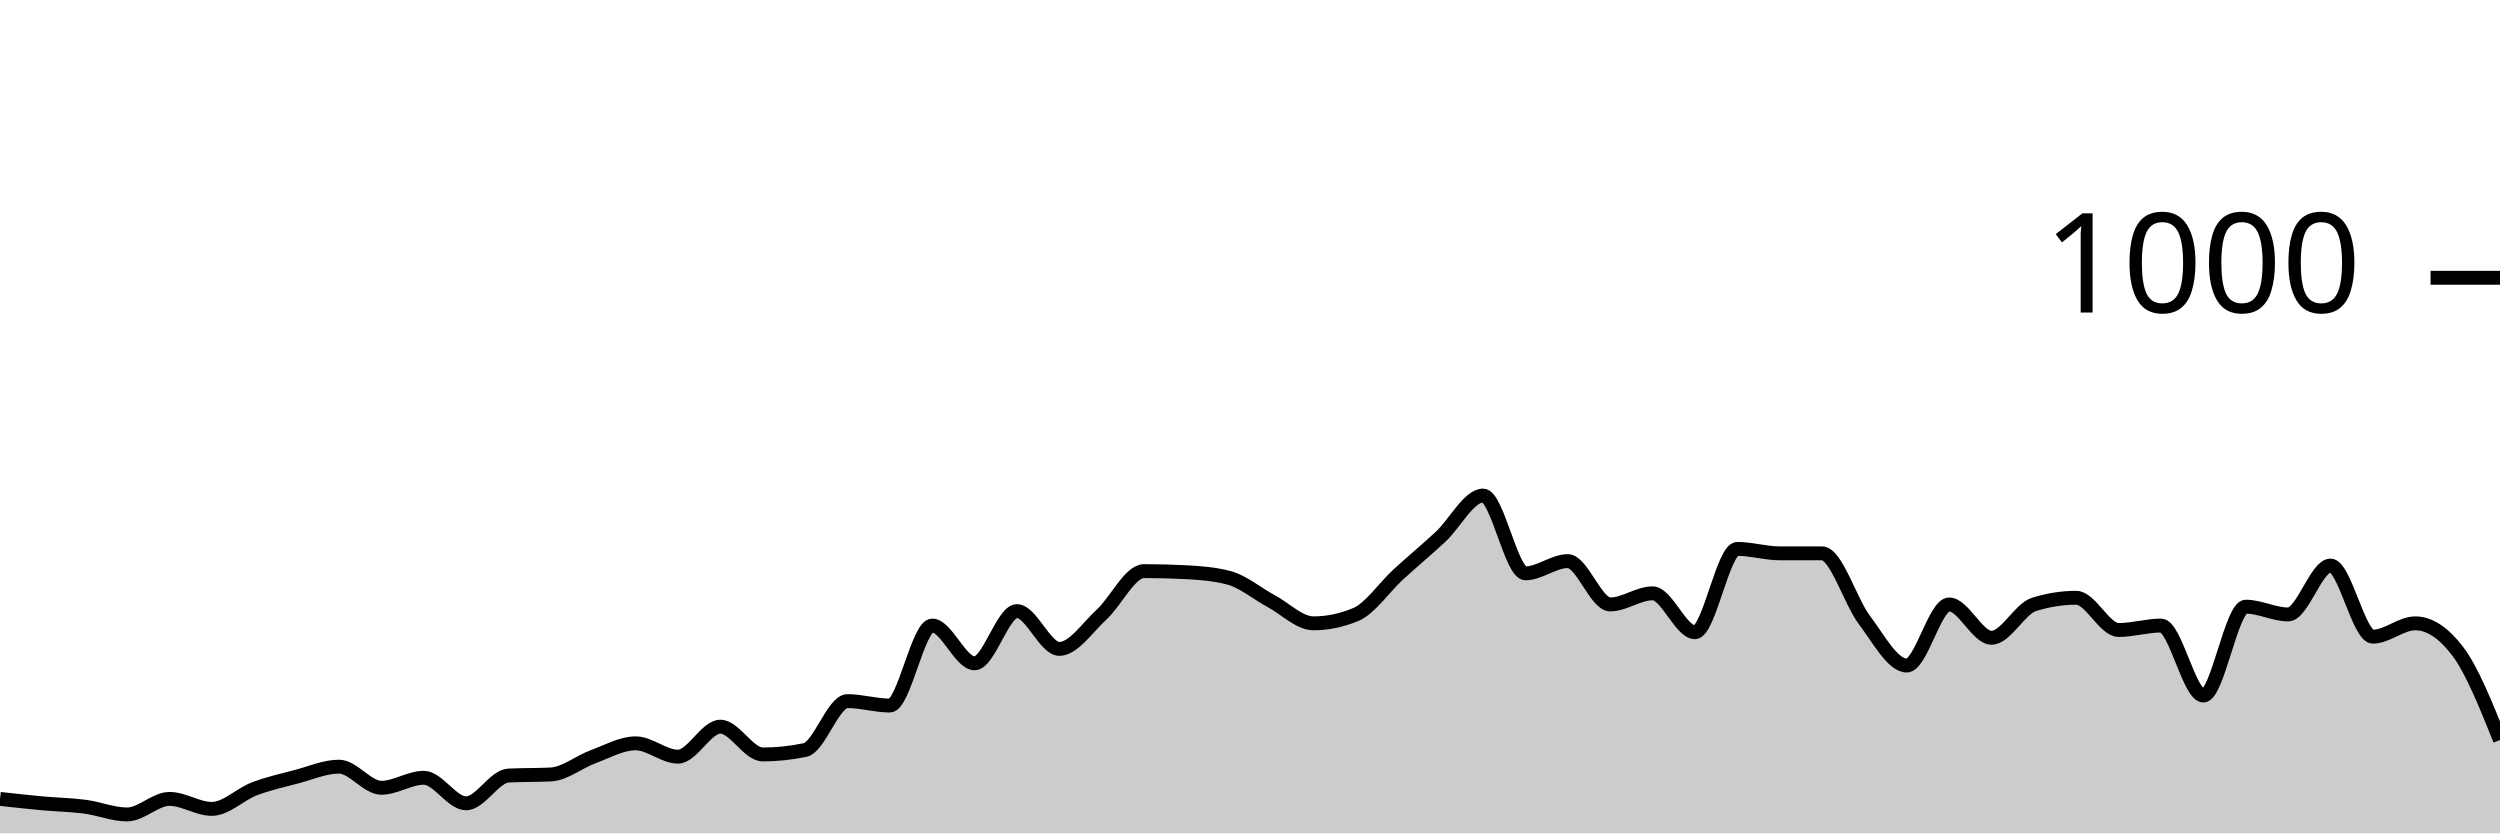
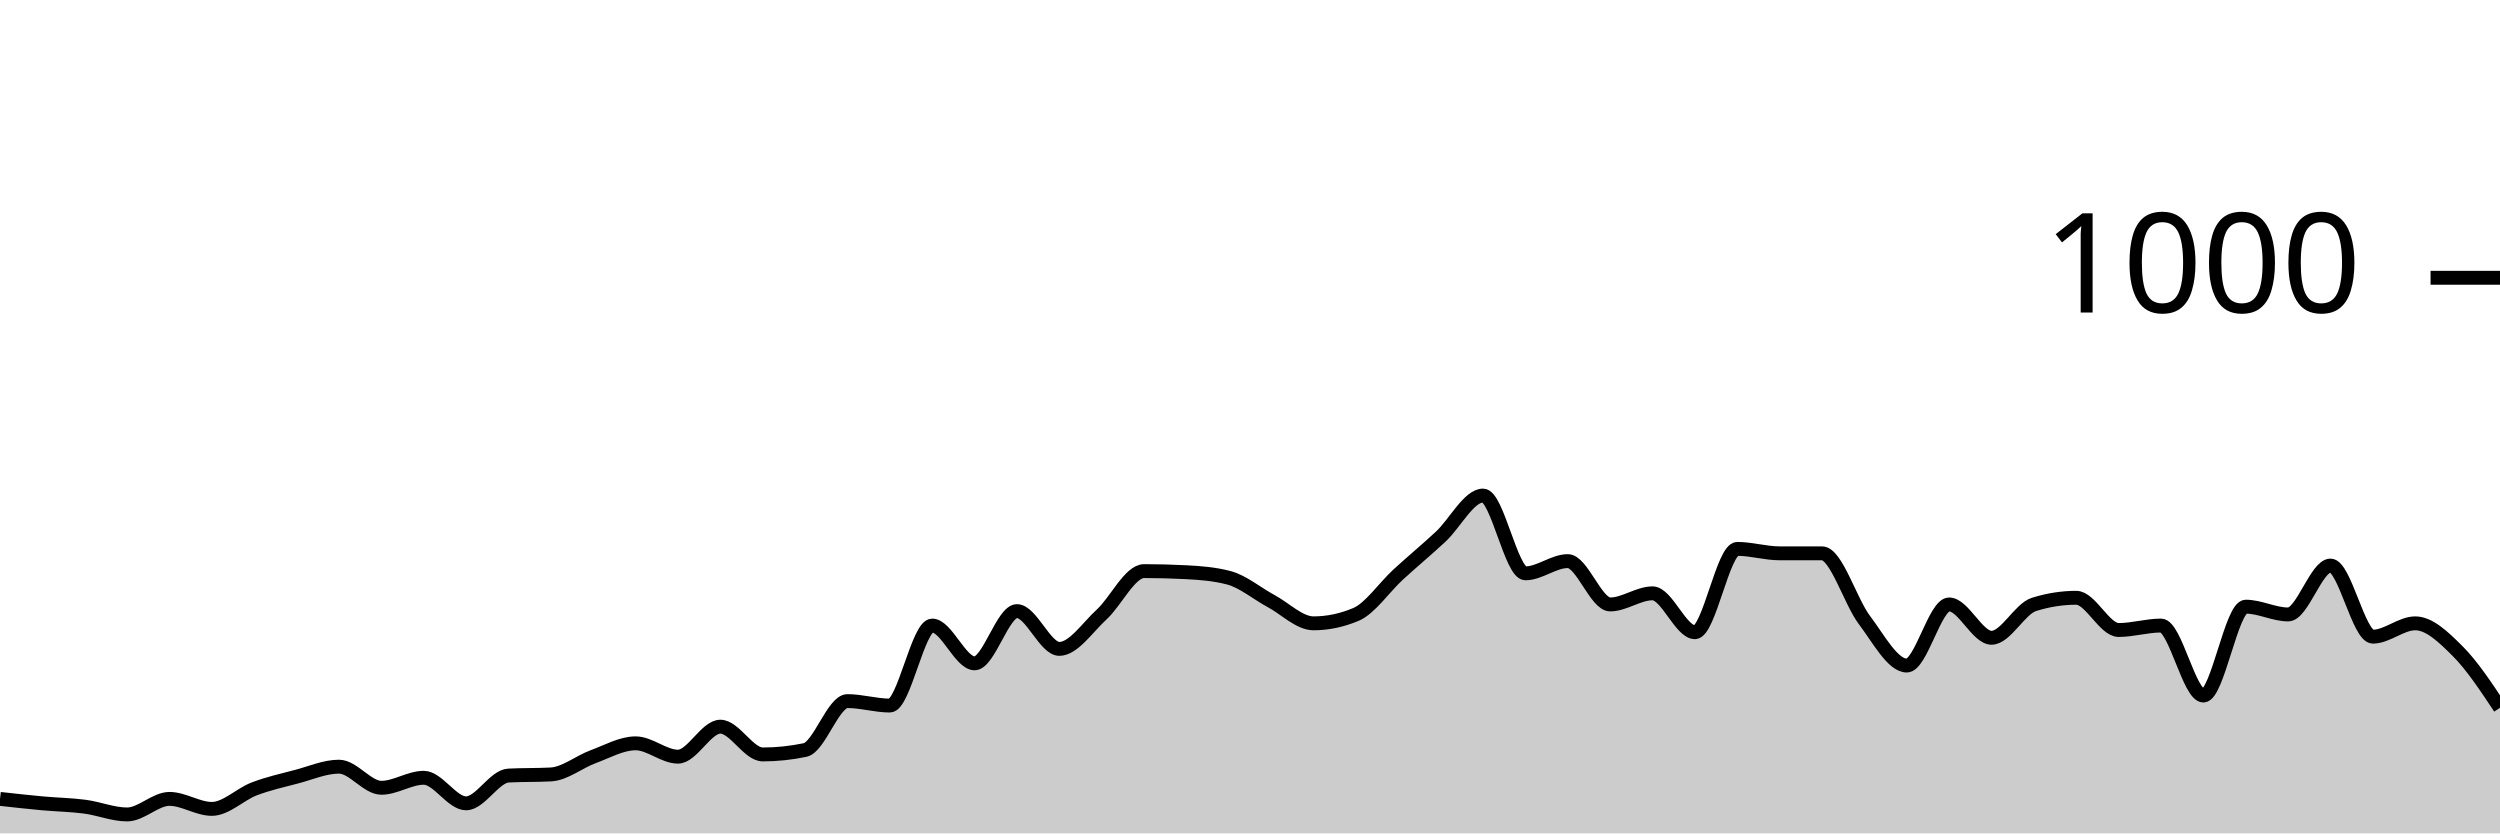
<svg xmlns="http://www.w3.org/2000/svg" viewBox="0 0 180 60">
  <g transform="translate(0,20)">
-     <path class="area" fill="rgba(0, 0, 0, 0.2)" d="M0,37.52C1.017,37.633,2.034,37.747,3.051,37.84C4.068,37.933,5.085,37.947,6.102,38.08C7.119,38.213,8.136,38.64,9.153,38.64C10.169,38.64,11.186,37.52,12.203,37.52C13.22,37.52,14.237,38.24,15.254,38.24C16.271,38.24,17.288,37.187,18.305,36.8C19.322,36.413,20.339,36.187,21.356,35.92C22.373,35.653,23.39,35.2,24.407,35.2C25.424,35.2,26.441,36.72,27.458,36.72C28.475,36.72,29.492,36,30.508,36C31.525,36,32.542,37.84,33.559,37.84C34.576,37.84,35.593,35.893,36.61,35.84C37.627,35.787,38.644,35.813,39.661,35.76C40.678,35.707,41.695,34.853,42.712,34.48C43.729,34.107,44.746,33.52,45.763,33.52C46.78,33.52,47.797,34.48,48.814,34.48C49.831,34.48,50.847,32.32,51.864,32.32C52.881,32.32,53.898,34.32,54.915,34.32C55.932,34.32,56.949,34.213,57.966,34C58.983,33.787,60,30.48,61.017,30.48C62.034,30.48,63.051,30.8,64.068,30.8C65.085,30.8,66.102,25.04,67.119,25.04C68.136,25.04,69.153,27.76,70.169,27.76C71.186,27.76,72.203,24,73.22,24C74.237,24,75.254,26.72,76.271,26.72C77.288,26.72,78.305,25.173,79.322,24.24C80.339,23.307,81.356,21.12,82.373,21.12C83.39,21.12,84.407,21.147,85.424,21.2C86.441,21.253,87.458,21.333,88.475,21.6C89.492,21.867,90.508,22.733,91.525,23.28C92.542,23.827,93.559,24.88,94.576,24.88C95.593,24.88,96.61,24.667,97.627,24.24C98.644,23.813,99.661,22.293,100.678,21.36C101.695,20.427,102.712,19.587,103.729,18.64C104.746,17.693,105.763,15.68,106.78,15.68C107.797,15.68,108.814,21.28,109.831,21.28C110.847,21.28,111.864,20.4,112.881,20.4C113.898,20.4,114.915,23.52,115.932,23.52C116.949,23.52,117.966,22.72,118.983,22.72C120,22.72,121.017,25.52,122.034,25.52C123.051,25.52,124.068,19.52,125.085,19.52C126.102,19.52,127.119,19.84,128.136,19.84C129.153,19.84,130.169,19.84,131.186,19.84C132.203,19.84,133.22,23.293,134.237,24.64C135.254,25.987,136.271,27.92,137.288,27.92C138.305,27.92,139.322,23.52,140.339,23.52C141.356,23.52,142.373,25.92,143.39,25.92C144.407,25.92,145.424,23.84,146.441,23.52C147.458,23.2,148.475,23.04,149.492,23.04C150.508,23.04,151.525,25.36,152.542,25.36C153.559,25.36,154.576,25.04,155.593,25.04C156.61,25.04,157.627,30.08,158.644,30.08C159.661,30.08,160.678,23.68,161.695,23.68C162.712,23.68,163.729,24.24,164.746,24.24C165.763,24.24,166.78,20.72,167.797,20.72C168.814,20.72,169.831,25.84,170.847,25.84C171.864,25.84,172.881,24.88,173.898,24.88C174.915,24.88,175.932,25.547,176.949,26.88C177.966,28.213,178.983,30.747,180,33.28L180,40C178.983,40,177.966,40,176.949,40C175.932,40,174.915,40,173.898,40C172.881,40,171.864,40,170.847,40C169.831,40,168.814,40,167.797,40C166.78,40,165.763,40,164.746,40C163.729,40,162.712,40,161.695,40C160.678,40,159.661,40,158.644,40C157.627,40,156.61,40,155.593,40C154.576,40,153.559,40,152.542,40C151.525,40,150.508,40,149.492,40C148.475,40,147.458,40,146.441,40C145.424,40,144.407,40,143.39,40C142.373,40,141.356,40,140.339,40C139.322,40,138.305,40,137.288,40C136.271,40,135.254,40,134.237,40C133.22,40,132.203,40,131.186,40C130.169,40,129.153,40,128.136,40C127.119,40,126.102,40,125.085,40C124.068,40,123.051,40,122.034,40C121.017,40,120,40,118.983,40C117.966,40,116.949,40,115.932,40C114.915,40,113.898,40,112.881,40C111.864,40,110.847,40,109.831,40C108.814,40,107.797,40,106.78,40C105.763,40,104.746,40,103.729,40C102.712,40,101.695,40,100.678,40C99.661,40,98.644,40,97.627,40C96.61,40,95.593,40,94.576,40C93.559,40,92.542,40,91.525,40C90.508,40,89.492,40,88.475,40C87.458,40,86.441,40,85.424,40C84.407,40,83.39,40,82.373,40C81.356,40,80.339,40,79.322,40C78.305,40,77.288,40,76.271,40C75.254,40,74.237,40,73.22,40C72.203,40,71.186,40,70.169,40C69.153,40,68.136,40,67.119,40C66.102,40,65.085,40,64.068,40C63.051,40,62.034,40,61.017,40C60,40,58.983,40,57.966,40C56.949,40,55.932,40,54.915,40C53.898,40,52.881,40,51.864,40C50.847,40,49.831,40,48.814,40C47.797,40,46.78,40,45.763,40C44.746,40,43.729,40,42.712,40C41.695,40,40.678,40,39.661,40C38.644,40,37.627,40,36.61,40C35.593,40,34.576,40,33.559,40C32.542,40,31.525,40,30.508,40C29.492,40,28.475,40,27.458,40C26.441,40,25.424,40,24.407,40C23.39,40,22.373,40,21.356,40C20.339,40,19.322,40,18.305,40C17.288,40,16.271,40,15.254,40C14.237,40,13.22,40,12.203,40C11.186,40,10.169,40,9.153,40C8.136,40,7.119,40,6.102,40C5.085,40,4.068,40,3.051,40C2.034,40,1.017,40,0,40Z" />
-     <path class="line" stroke="black" fill="none" d="M0,37.52C1.017,37.633,2.034,37.747,3.051,37.84C4.068,37.933,5.085,37.947,6.102,38.08C7.119,38.213,8.136,38.64,9.153,38.64C10.169,38.64,11.186,37.52,12.203,37.52C13.22,37.52,14.237,38.24,15.254,38.24C16.271,38.24,17.288,37.187,18.305,36.8C19.322,36.413,20.339,36.187,21.356,35.92C22.373,35.653,23.39,35.2,24.407,35.2C25.424,35.2,26.441,36.72,27.458,36.72C28.475,36.72,29.492,36,30.508,36C31.525,36,32.542,37.84,33.559,37.84C34.576,37.84,35.593,35.893,36.61,35.84C37.627,35.787,38.644,35.813,39.661,35.76C40.678,35.707,41.695,34.853,42.712,34.48C43.729,34.107,44.746,33.52,45.763,33.52C46.78,33.52,47.797,34.48,48.814,34.48C49.831,34.48,50.847,32.32,51.864,32.32C52.881,32.32,53.898,34.32,54.915,34.32C55.932,34.32,56.949,34.213,57.966,34C58.983,33.787,60,30.48,61.017,30.48C62.034,30.48,63.051,30.8,64.068,30.8C65.085,30.8,66.102,25.04,67.119,25.04C68.136,25.04,69.153,27.76,70.169,27.76C71.186,27.76,72.203,24,73.22,24C74.237,24,75.254,26.72,76.271,26.72C77.288,26.72,78.305,25.173,79.322,24.24C80.339,23.307,81.356,21.12,82.373,21.12C83.39,21.12,84.407,21.147,85.424,21.2C86.441,21.253,87.458,21.333,88.475,21.6C89.492,21.867,90.508,22.733,91.525,23.28C92.542,23.827,93.559,24.88,94.576,24.88C95.593,24.88,96.61,24.667,97.627,24.24C98.644,23.813,99.661,22.293,100.678,21.36C101.695,20.427,102.712,19.587,103.729,18.64C104.746,17.693,105.763,15.68,106.78,15.68C107.797,15.68,108.814,21.28,109.831,21.28C110.847,21.28,111.864,20.4,112.881,20.4C113.898,20.4,114.915,23.52,115.932,23.52C116.949,23.52,117.966,22.72,118.983,22.72C120,22.72,121.017,25.52,122.034,25.52C123.051,25.52,124.068,19.52,125.085,19.52C126.102,19.52,127.119,19.84,128.136,19.84C129.153,19.84,130.169,19.84,131.186,19.84C132.203,19.84,133.22,23.293,134.237,24.64C135.254,25.987,136.271,27.92,137.288,27.92C138.305,27.92,139.322,23.52,140.339,23.52C141.356,23.52,142.373,25.92,143.39,25.92C144.407,25.92,145.424,23.84,146.441,23.52C147.458,23.2,148.475,23.04,149.492,23.04C150.508,23.04,151.525,25.36,152.542,25.36C153.559,25.36,154.576,25.04,155.593,25.04C156.61,25.04,157.627,30.08,158.644,30.08C159.661,30.08,160.678,23.68,161.695,23.68C162.712,23.68,163.729,24.24,164.746,24.24C165.763,24.24,166.78,20.72,167.797,20.72C168.814,20.72,169.831,25.84,170.847,25.84C171.864,25.84,172.881,24.88,173.898,24.88C174.915,24.88,175.932,25.547,176.949,26.88C177.966,28.213,178.983,30.747,180,33.28" />
+     <path class="area" fill="rgba(0, 0, 0, 0.2)" d="M0,37.52C1.017,37.633,2.034,37.747,3.051,37.84C4.068,37.933,5.085,37.947,6.102,38.08C7.119,38.213,8.136,38.64,9.153,38.64C10.169,38.64,11.186,37.52,12.203,37.52C13.22,37.52,14.237,38.24,15.254,38.24C16.271,38.24,17.288,37.187,18.305,36.8C19.322,36.413,20.339,36.187,21.356,35.92C22.373,35.653,23.39,35.2,24.407,35.2C25.424,35.2,26.441,36.72,27.458,36.72C28.475,36.72,29.492,36,30.508,36C31.525,36,32.542,37.84,33.559,37.84C34.576,37.84,35.593,35.893,36.61,35.84C37.627,35.787,38.644,35.813,39.661,35.76C40.678,35.707,41.695,34.853,42.712,34.48C43.729,34.107,44.746,33.52,45.763,33.52C46.78,33.52,47.797,34.48,48.814,34.48C49.831,34.48,50.847,32.32,51.864,32.32C52.881,32.32,53.898,34.32,54.915,34.32C55.932,34.32,56.949,34.213,57.966,34C58.983,33.787,60,30.48,61.017,30.48C62.034,30.48,63.051,30.8,64.068,30.8C65.085,30.8,66.102,25.04,67.119,25.04C68.136,25.04,69.153,27.76,70.169,27.76C71.186,27.76,72.203,24,73.22,24C74.237,24,75.254,26.72,76.271,26.72C77.288,26.72,78.305,25.173,79.322,24.24C80.339,23.307,81.356,21.12,82.373,21.12C83.39,21.12,84.407,21.147,85.424,21.2C86.441,21.253,87.458,21.333,88.475,21.6C89.492,21.867,90.508,22.733,91.525,23.28C92.542,23.827,93.559,24.88,94.576,24.88C95.593,24.88,96.61,24.667,97.627,24.24C98.644,23.813,99.661,22.293,100.678,21.36C101.695,20.427,102.712,19.587,103.729,18.64C104.746,17.693,105.763,15.68,106.78,15.68C107.797,15.68,108.814,21.28,109.831,21.28C110.847,21.28,111.864,20.4,112.881,20.4C113.898,20.4,114.915,23.52,115.932,23.52C116.949,23.52,117.966,22.72,118.983,22.72C120,22.72,121.017,25.52,122.034,25.52C123.051,25.52,124.068,19.52,125.085,19.52C126.102,19.52,127.119,19.84,128.136,19.84C129.153,19.84,130.169,19.84,131.186,19.84C132.203,19.84,133.22,23.293,134.237,24.64C135.254,25.987,136.271,27.92,137.288,27.92C138.305,27.92,139.322,23.52,140.339,23.52C141.356,23.52,142.373,25.92,143.39,25.92C144.407,25.92,145.424,23.84,146.441,23.52C147.458,23.2,148.475,23.04,149.492,23.04C150.508,23.04,151.525,25.36,152.542,25.36C153.559,25.36,154.576,25.04,155.593,25.04C156.61,25.04,157.627,30.08,158.644,30.08C159.661,30.08,160.678,23.68,161.695,23.68C162.712,23.68,163.729,24.24,164.746,24.24C165.763,24.24,166.78,20.72,167.797,20.72C168.814,20.72,169.831,25.84,170.847,25.84C171.864,25.84,172.881,24.88,173.898,24.88C174.915,24.88,175.932,25.867,176.949,26.88C177.966,27.893,178.983,29.427,180,30.96L180,40C178.983,40,177.966,40,176.949,40C175.932,40,174.915,40,173.898,40C172.881,40,171.864,40,170.847,40C169.831,40,168.814,40,167.797,40C166.78,40,165.763,40,164.746,40C163.729,40,162.712,40,161.695,40C160.678,40,159.661,40,158.644,40C157.627,40,156.61,40,155.593,40C154.576,40,153.559,40,152.542,40C151.525,40,150.508,40,149.492,40C148.475,40,147.458,40,146.441,40C145.424,40,144.407,40,143.39,40C142.373,40,141.356,40,140.339,40C139.322,40,138.305,40,137.288,40C136.271,40,135.254,40,134.237,40C133.22,40,132.203,40,131.186,40C130.169,40,129.153,40,128.136,40C127.119,40,126.102,40,125.085,40C124.068,40,123.051,40,122.034,40C121.017,40,120,40,118.983,40C117.966,40,116.949,40,115.932,40C114.915,40,113.898,40,112.881,40C111.864,40,110.847,40,109.831,40C108.814,40,107.797,40,106.78,40C105.763,40,104.746,40,103.729,40C102.712,40,101.695,40,100.678,40C99.661,40,98.644,40,97.627,40C96.61,40,95.593,40,94.576,40C93.559,40,92.542,40,91.525,40C90.508,40,89.492,40,88.475,40C87.458,40,86.441,40,85.424,40C84.407,40,83.39,40,82.373,40C81.356,40,80.339,40,79.322,40C78.305,40,77.288,40,76.271,40C75.254,40,74.237,40,73.22,40C72.203,40,71.186,40,70.169,40C69.153,40,68.136,40,67.119,40C66.102,40,65.085,40,64.068,40C63.051,40,62.034,40,61.017,40C60,40,58.983,40,57.966,40C56.949,40,55.932,40,54.915,40C53.898,40,52.881,40,51.864,40C50.847,40,49.831,40,48.814,40C47.797,40,46.78,40,45.763,40C44.746,40,43.729,40,42.712,40C41.695,40,40.678,40,39.661,40C38.644,40,37.627,40,36.61,40C35.593,40,34.576,40,33.559,40C32.542,40,31.525,40,30.508,40C29.492,40,28.475,40,27.458,40C26.441,40,25.424,40,24.407,40C23.39,40,22.373,40,21.356,40C20.339,40,19.322,40,18.305,40C17.288,40,16.271,40,15.254,40C14.237,40,13.22,40,12.203,40C11.186,40,10.169,40,9.153,40C8.136,40,7.119,40,6.102,40C5.085,40,4.068,40,3.051,40C2.034,40,1.017,40,0,40Z" />
+     <path class="line" stroke="black" fill="none" d="M0,37.52C1.017,37.633,2.034,37.747,3.051,37.84C4.068,37.933,5.085,37.947,6.102,38.08C7.119,38.213,8.136,38.64,9.153,38.64C10.169,38.64,11.186,37.52,12.203,37.52C13.22,37.52,14.237,38.24,15.254,38.24C16.271,38.24,17.288,37.187,18.305,36.8C19.322,36.413,20.339,36.187,21.356,35.92C22.373,35.653,23.39,35.2,24.407,35.2C25.424,35.2,26.441,36.72,27.458,36.72C28.475,36.72,29.492,36,30.508,36C31.525,36,32.542,37.84,33.559,37.84C34.576,37.84,35.593,35.893,36.61,35.84C37.627,35.787,38.644,35.813,39.661,35.76C40.678,35.707,41.695,34.853,42.712,34.48C43.729,34.107,44.746,33.52,45.763,33.52C46.78,33.52,47.797,34.48,48.814,34.48C49.831,34.48,50.847,32.32,51.864,32.32C52.881,32.32,53.898,34.32,54.915,34.32C55.932,34.32,56.949,34.213,57.966,34C58.983,33.787,60,30.48,61.017,30.48C62.034,30.48,63.051,30.8,64.068,30.8C65.085,30.8,66.102,25.04,67.119,25.04C68.136,25.04,69.153,27.76,70.169,27.76C71.186,27.76,72.203,24,73.22,24C74.237,24,75.254,26.72,76.271,26.72C77.288,26.72,78.305,25.173,79.322,24.24C80.339,23.307,81.356,21.12,82.373,21.12C83.39,21.12,84.407,21.147,85.424,21.2C86.441,21.253,87.458,21.333,88.475,21.6C89.492,21.867,90.508,22.733,91.525,23.28C92.542,23.827,93.559,24.88,94.576,24.88C95.593,24.88,96.61,24.667,97.627,24.24C98.644,23.813,99.661,22.293,100.678,21.36C101.695,20.427,102.712,19.587,103.729,18.64C104.746,17.693,105.763,15.68,106.78,15.68C107.797,15.68,108.814,21.28,109.831,21.28C110.847,21.28,111.864,20.4,112.881,20.4C113.898,20.4,114.915,23.52,115.932,23.52C116.949,23.52,117.966,22.72,118.983,22.72C120,22.72,121.017,25.52,122.034,25.52C123.051,25.52,124.068,19.52,125.085,19.52C126.102,19.52,127.119,19.84,128.136,19.84C129.153,19.84,130.169,19.84,131.186,19.84C132.203,19.84,133.22,23.293,134.237,24.64C135.254,25.987,136.271,27.92,137.288,27.92C138.305,27.92,139.322,23.52,140.339,23.52C141.356,23.52,142.373,25.92,143.39,25.92C144.407,25.92,145.424,23.84,146.441,23.52C147.458,23.2,148.475,23.04,149.492,23.04C150.508,23.04,151.525,25.36,152.542,25.36C153.559,25.36,154.576,25.04,155.593,25.04C156.61,25.04,157.627,30.08,158.644,30.08C159.661,30.08,160.678,23.68,161.695,23.68C162.712,23.68,163.729,24.24,164.746,24.24C165.763,24.24,166.78,20.72,167.797,20.72C168.814,20.72,169.831,25.84,170.847,25.84C171.864,25.84,172.881,24.88,173.898,24.88C174.915,24.88,175.932,25.867,176.949,26.88C177.966,27.893,178.983,29.427,180,30.96" />
    <path class="axis-ceiling" stroke-width="1" stroke="black" fill="none" d="M175,0L180,0" />
    <text class="axis-ceiling-label" font-family="sans-serif" text-anchor="end" font-size="10px" x="170" y="2.5">1000</text>
  </g>
</svg>
